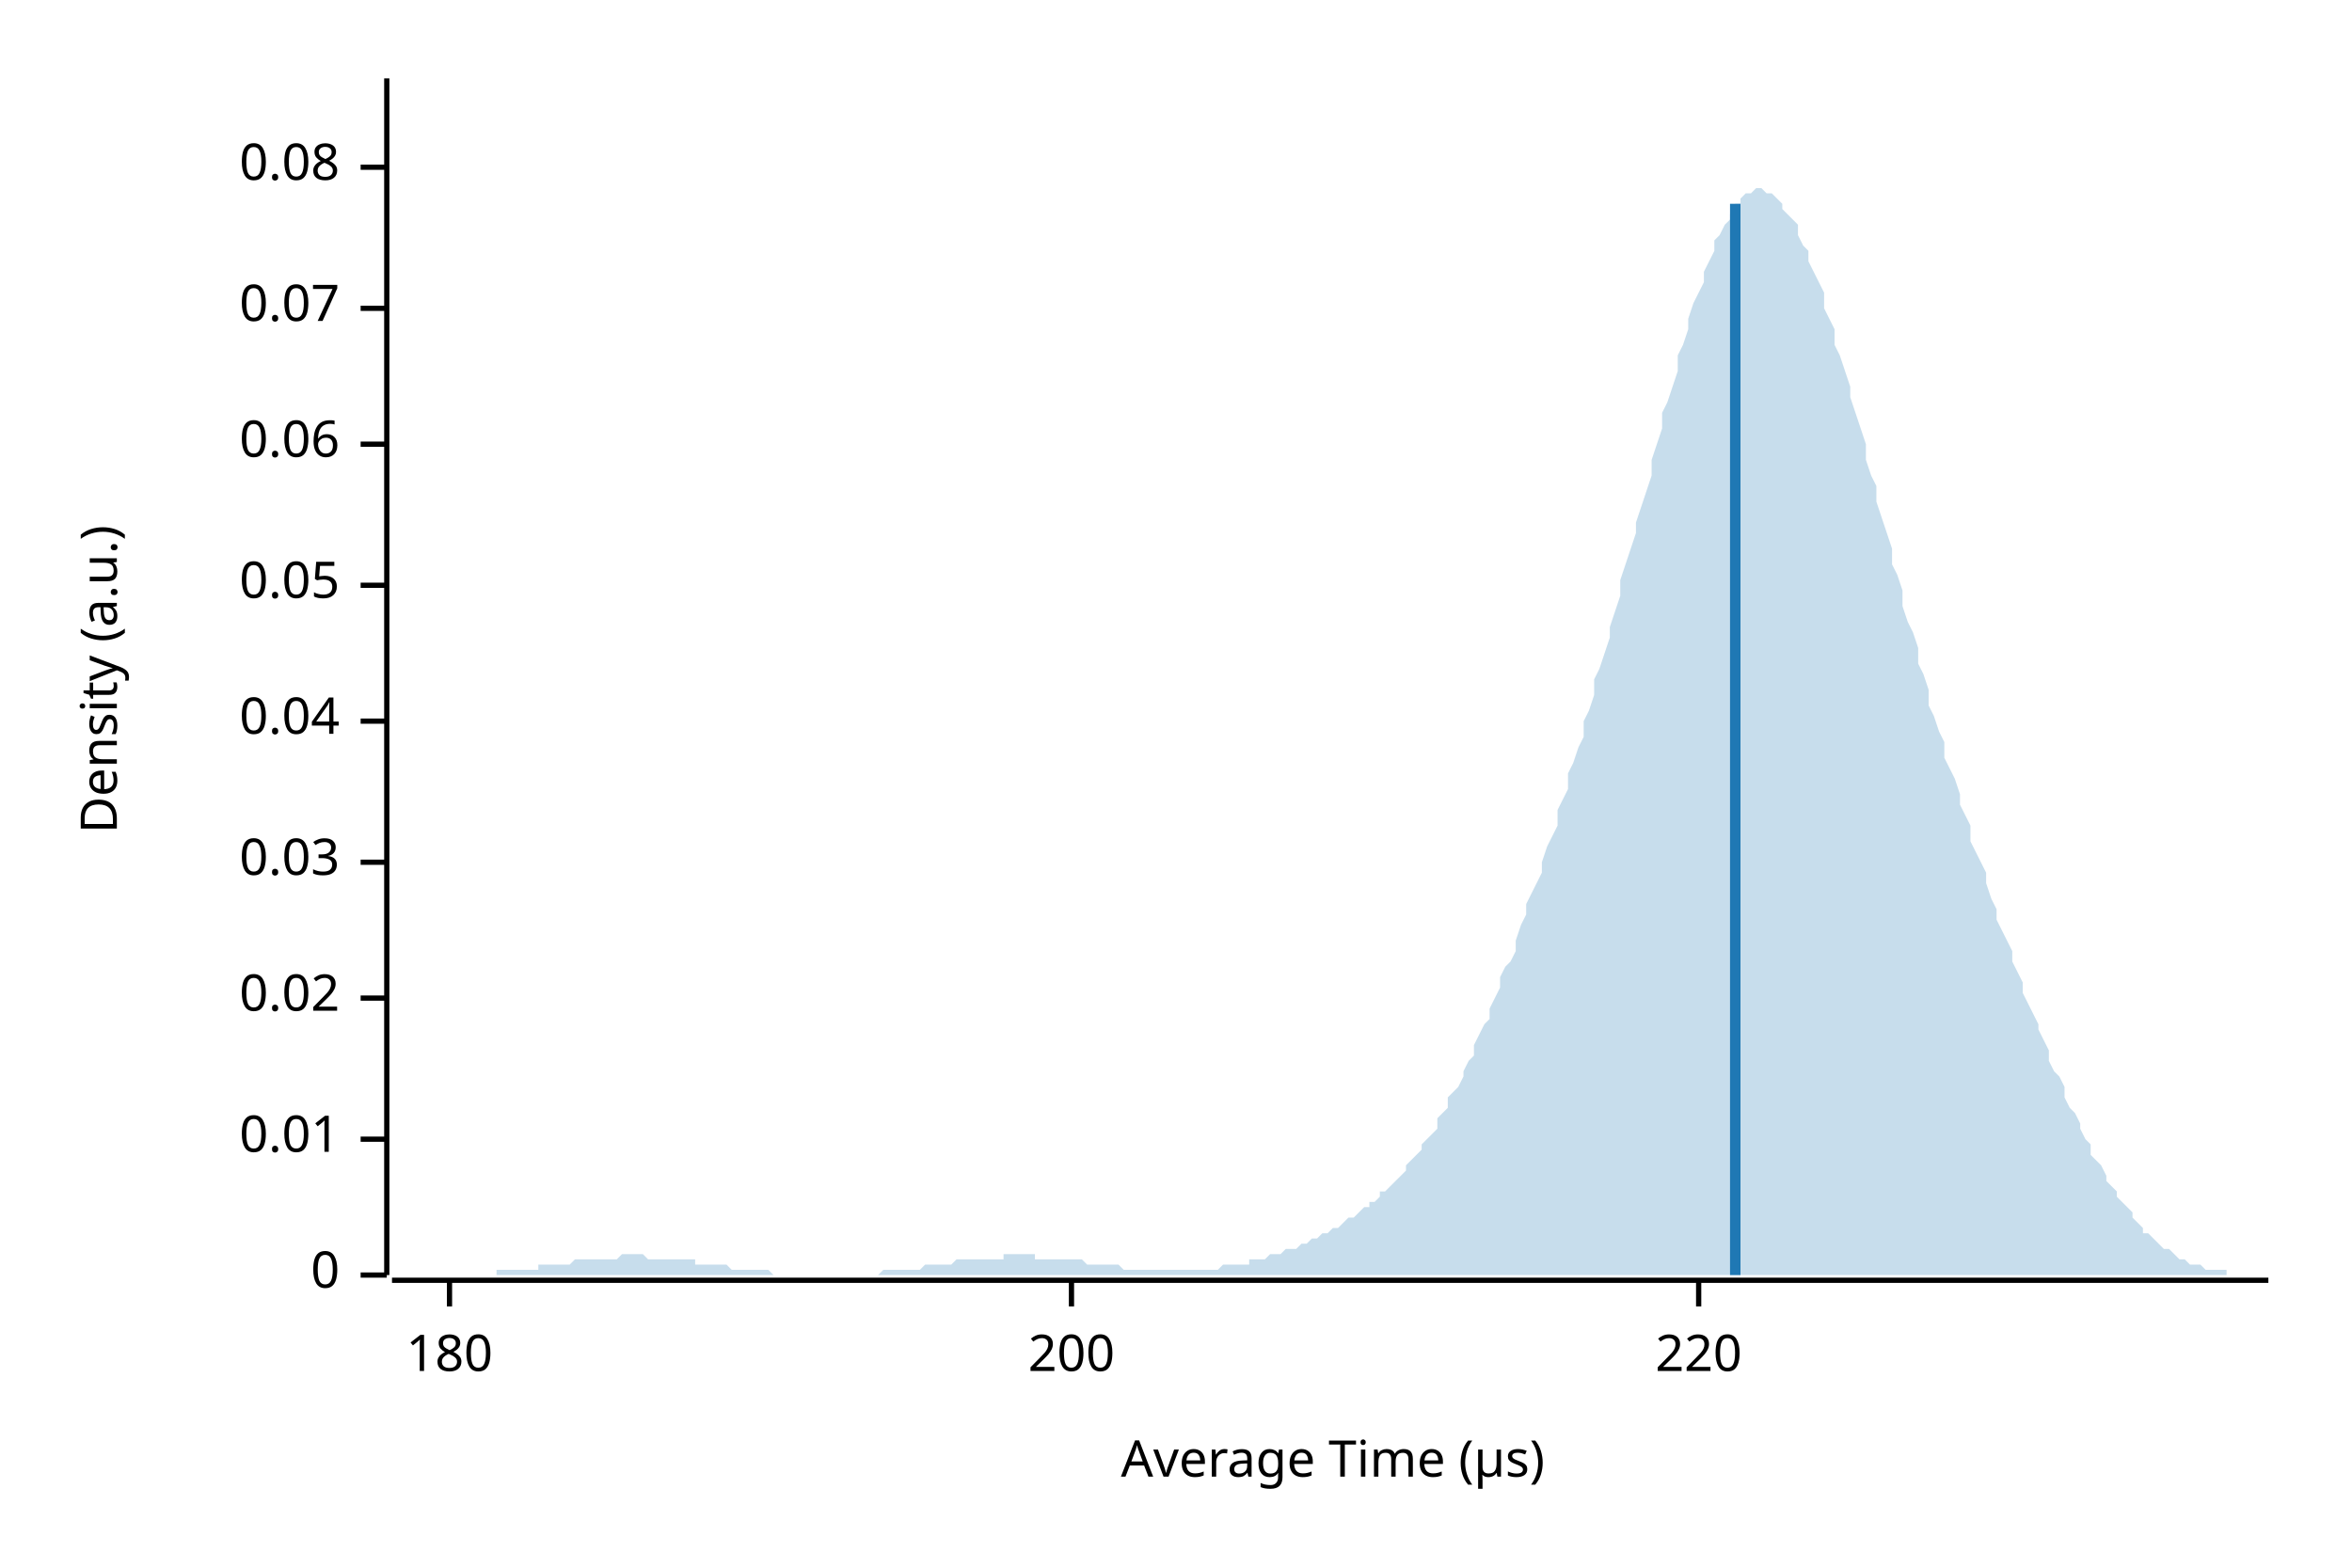
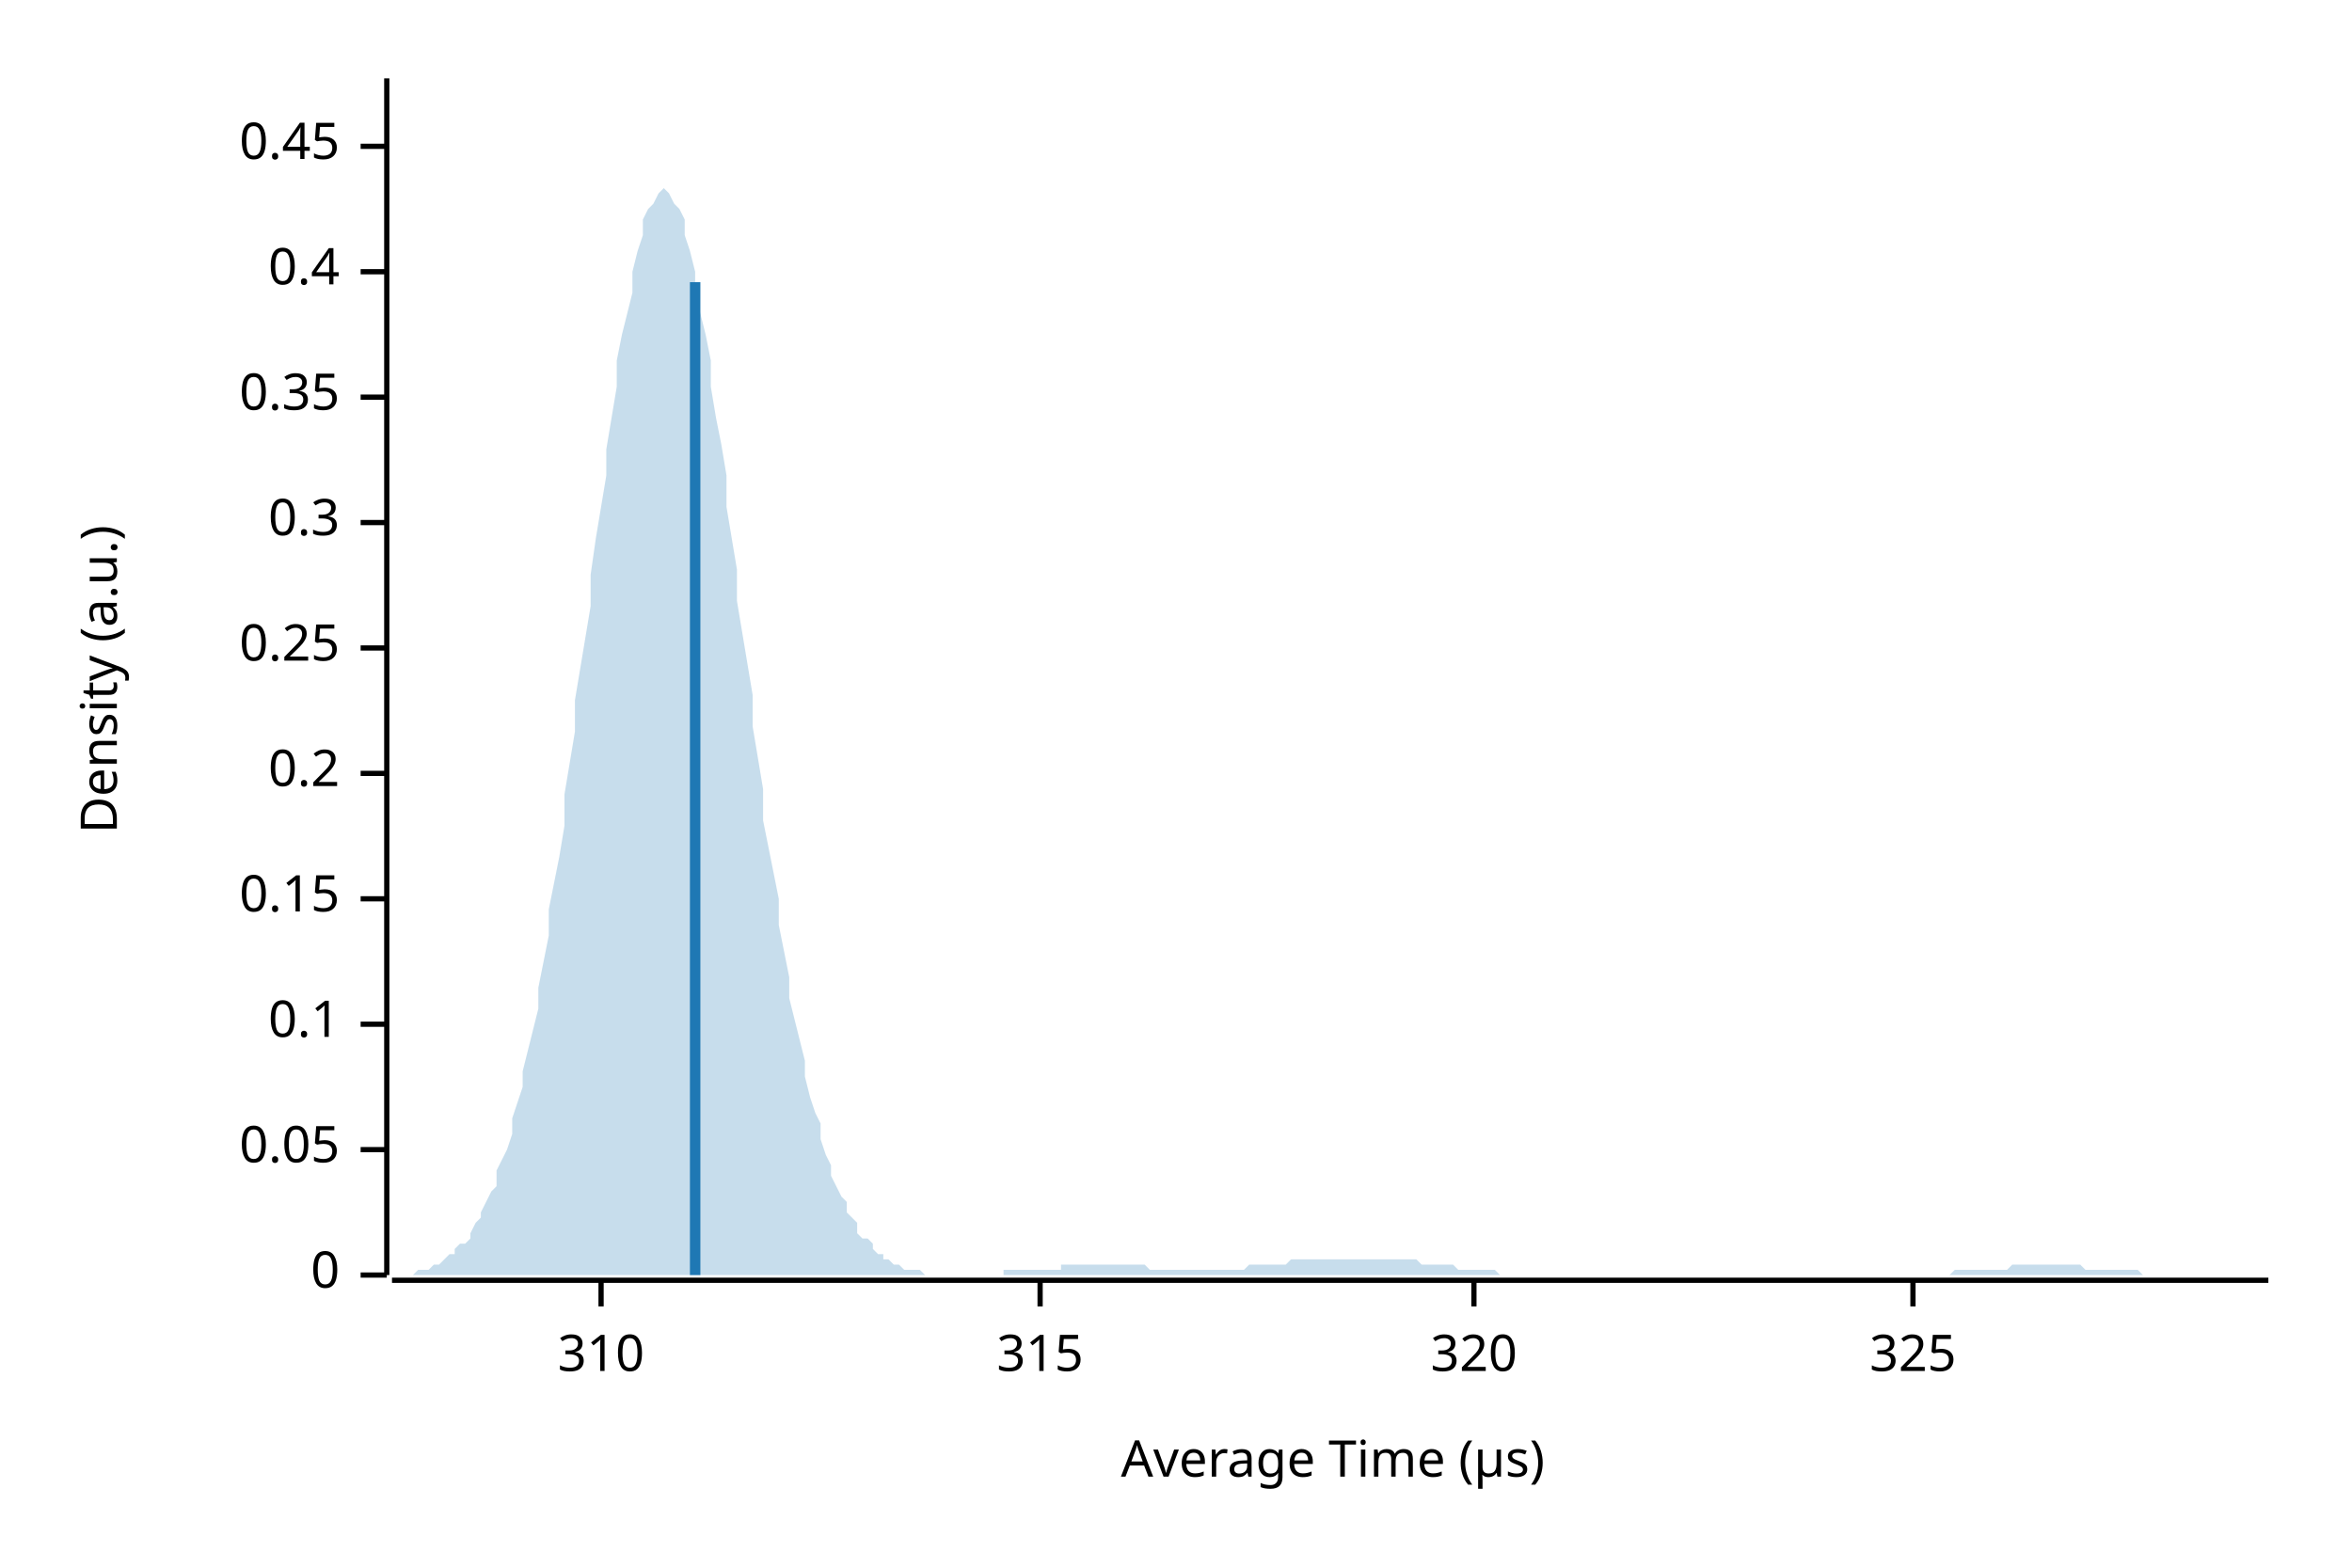
<svg xmlns="http://www.w3.org/2000/svg" width="450" height="300" viewBox="0 0 450 300">
  <text x="15" y="130" dy="0.76em" text-anchor="middle" font-family="sans-serif" font-size="9.677" opacity="1" fill="#000000" transform="rotate(270, 15, 130)">
Density (a.u.)
</text>
  <text x="255" y="285" dy="-0.5ex" text-anchor="middle" font-family="sans-serif" font-size="9.677" opacity="1" fill="#000000">
Average Time (µs)
</text>
  <polyline fill="none" opacity="1" stroke="#000000" stroke-width="1" points="74,15 74,244 " />
  <text x="65" y="244" dy="0.5ex" text-anchor="end" font-family="sans-serif" font-size="9.677" opacity="1" fill="#000000">
0
</text>
  <polyline fill="none" opacity="1" stroke="#000000" stroke-width="1" points="69,244 74,244 " />
-   <text x="65" y="218" dy="0.5ex" text-anchor="end" font-family="sans-serif" font-size="9.677" opacity="1" fill="#000000">
- 0.01
- </text>
-   <polyline fill="none" opacity="1" stroke="#000000" stroke-width="1" points="69,218 74,218 " />
-   <text x="65" y="191" dy="0.5ex" text-anchor="end" font-family="sans-serif" font-size="9.677" opacity="1" fill="#000000">
- 0.02
- </text>
-   <polyline fill="none" opacity="1" stroke="#000000" stroke-width="1" points="69,191 74,191 " />
-   <text x="65" y="165" dy="0.5ex" text-anchor="end" font-family="sans-serif" font-size="9.677" opacity="1" fill="#000000">
- 0.03
- </text>
-   <polyline fill="none" opacity="1" stroke="#000000" stroke-width="1" points="69,165 74,165 " />
-   <text x="65" y="138" dy="0.5ex" text-anchor="end" font-family="sans-serif" font-size="9.677" opacity="1" fill="#000000">
- 0.04
- </text>
-   <polyline fill="none" opacity="1" stroke="#000000" stroke-width="1" points="69,138 74,138 " />
-   <text x="65" y="112" dy="0.5ex" text-anchor="end" font-family="sans-serif" font-size="9.677" opacity="1" fill="#000000">
+   <text x="65" y="220" dy="0.5ex" text-anchor="end" font-family="sans-serif" font-size="9.677" opacity="1" fill="#000000">
0.05
</text>
-   <polyline fill="none" opacity="1" stroke="#000000" stroke-width="1" points="69,112 74,112 " />
-   <text x="65" y="85" dy="0.5ex" text-anchor="end" font-family="sans-serif" font-size="9.677" opacity="1" fill="#000000">
- 0.06
+   <polyline fill="none" opacity="1" stroke="#000000" stroke-width="1" points="69,220 74,220 " />
+   <text x="65" y="196" dy="0.5ex" text-anchor="end" font-family="sans-serif" font-size="9.677" opacity="1" fill="#000000">
+ 0.1
</text>
-   <polyline fill="none" opacity="1" stroke="#000000" stroke-width="1" points="69,85 74,85 " />
-   <text x="65" y="59" dy="0.5ex" text-anchor="end" font-family="sans-serif" font-size="9.677" opacity="1" fill="#000000">
- 0.07
+   <polyline fill="none" opacity="1" stroke="#000000" stroke-width="1" points="69,196 74,196 " />
+   <text x="65" y="172" dy="0.5ex" text-anchor="end" font-family="sans-serif" font-size="9.677" opacity="1" fill="#000000">
+ 0.15
</text>
-   <polyline fill="none" opacity="1" stroke="#000000" stroke-width="1" points="69,59 74,59 " />
-   <text x="65" y="32" dy="0.5ex" text-anchor="end" font-family="sans-serif" font-size="9.677" opacity="1" fill="#000000">
- 0.08
+   <polyline fill="none" opacity="1" stroke="#000000" stroke-width="1" points="69,172 74,172 " />
+   <text x="65" y="148" dy="0.5ex" text-anchor="end" font-family="sans-serif" font-size="9.677" opacity="1" fill="#000000">
+ 0.2
</text>
-   <polyline fill="none" opacity="1" stroke="#000000" stroke-width="1" points="69,32 74,32 " />
+   <polyline fill="none" opacity="1" stroke="#000000" stroke-width="1" points="69,148 74,148 " />
+   <text x="65" y="124" dy="0.5ex" text-anchor="end" font-family="sans-serif" font-size="9.677" opacity="1" fill="#000000">
+ 0.25
+ </text>
+   <polyline fill="none" opacity="1" stroke="#000000" stroke-width="1" points="69,124 74,124 " />
+   <text x="65" y="100" dy="0.5ex" text-anchor="end" font-family="sans-serif" font-size="9.677" opacity="1" fill="#000000">
+ 0.3
+ </text>
+   <polyline fill="none" opacity="1" stroke="#000000" stroke-width="1" points="69,100 74,100 " />
+   <text x="65" y="76" dy="0.5ex" text-anchor="end" font-family="sans-serif" font-size="9.677" opacity="1" fill="#000000">
+ 0.35
+ </text>
+   <polyline fill="none" opacity="1" stroke="#000000" stroke-width="1" points="69,76 74,76 " />
+   <text x="65" y="52" dy="0.5ex" text-anchor="end" font-family="sans-serif" font-size="9.677" opacity="1" fill="#000000">
+ 0.4
+ </text>
+   <polyline fill="none" opacity="1" stroke="#000000" stroke-width="1" points="69,52 74,52 " />
+   <text x="65" y="28" dy="0.5ex" text-anchor="end" font-family="sans-serif" font-size="9.677" opacity="1" fill="#000000">
+ 0.45
+ </text>
+   <polyline fill="none" opacity="1" stroke="#000000" stroke-width="1" points="69,28 74,28 " />
  <polyline fill="none" opacity="1" stroke="#000000" stroke-width="1" points="75,245 434,245 " />
-   <text x="86" y="255" dy="0.76em" text-anchor="middle" font-family="sans-serif" font-size="9.677" opacity="1" fill="#000000">
- 180
+   <text x="115" y="255" dy="0.76em" text-anchor="middle" font-family="sans-serif" font-size="9.677" opacity="1" fill="#000000">
+ 310
</text>
-   <polyline fill="none" opacity="1" stroke="#000000" stroke-width="1" points="86,245 86,250 " />
-   <text x="205" y="255" dy="0.76em" text-anchor="middle" font-family="sans-serif" font-size="9.677" opacity="1" fill="#000000">
- 200
+   <polyline fill="none" opacity="1" stroke="#000000" stroke-width="1" points="115,245 115,250 " />
+   <text x="199" y="255" dy="0.76em" text-anchor="middle" font-family="sans-serif" font-size="9.677" opacity="1" fill="#000000">
+ 315
</text>
-   <polyline fill="none" opacity="1" stroke="#000000" stroke-width="1" points="205,245 205,250 " />
-   <text x="325" y="255" dy="0.76em" text-anchor="middle" font-family="sans-serif" font-size="9.677" opacity="1" fill="#000000">
- 220
+   <polyline fill="none" opacity="1" stroke="#000000" stroke-width="1" points="199,245 199,250 " />
+   <text x="282" y="255" dy="0.76em" text-anchor="middle" font-family="sans-serif" font-size="9.677" opacity="1" fill="#000000">
+ 320
</text>
-   <polyline fill="none" opacity="1" stroke="#000000" stroke-width="1" points="325,245 325,250 " />
-   <polygon opacity="0.25" fill="#1F78B4" points="75,244 75,244 76,244 77,244 77,244 78,244 79,244 80,244 80,244 81,244 82,244 82,244 83,244 84,244 85,244 85,244 86,244 87,244 87,244 88,244 89,244 90,244 90,244 91,244 92,244 92,244 93,244 94,244 95,244 95,243 96,243 97,243 98,243 98,243 99,243 100,243 100,243 101,243 102,243 103,243 103,242 104,242 105,242 105,242 106,242 107,242 108,242 108,242 109,242 110,241 110,241 111,241 112,241 113,241 113,241 114,241 115,241 116,241 116,241 117,241 118,241 118,241 119,240 120,240 121,240 121,240 122,240 123,240 123,240 124,241 125,241 126,241 126,241 127,241 128,241 128,241 129,241 130,241 131,241 131,241 132,241 133,241 133,242 134,242 135,242 136,242 136,242 137,242 138,242 139,242 139,242 140,243 141,243 141,243 142,243 143,243 144,243 144,243 145,243 146,243 146,243 147,243 148,244 149,244 149,244 150,244 151,244 151,244 152,244 153,244 154,244 154,244 155,244 156,244 157,244 157,244 158,244 159,244 159,244 160,244 161,244 162,244 162,244 163,244 164,244 164,244 165,244 166,244 167,244 167,244 168,244 169,243 169,243 170,243 171,243 172,243 172,243 173,243 174,243 175,243 175,243 176,243 177,242 177,242 178,242 179,242 180,242 180,242 181,242 182,242 182,242 183,241 184,241 185,241 185,241 186,241 187,241 187,241 188,241 189,241 190,241 190,241 191,241 192,241 192,240 193,240 194,240 195,240 195,240 196,240 197,240 198,240 198,241 199,241 200,241 200,241 201,241 202,241 203,241 203,241 204,241 205,241 205,241 206,241 207,241 208,242 208,242 209,242 210,242 210,242 211,242 212,242 213,242 213,242 214,242 215,243 216,243 216,243 217,243 218,243 218,243 219,243 220,243 221,243 221,243 222,243 223,243 223,243 224,243 225,243 226,243 226,243 227,243 228,243 228,243 229,243 230,243 231,243 231,243 232,243 233,243 233,243 234,242 235,242 236,242 236,242 237,242 238,242 239,242 239,241 240,241 241,241 241,241 242,241 243,240 244,240 244,240 245,240 246,239 246,239 247,239 248,239 249,238 249,238 250,238 251,237 251,237 252,237 253,236 254,236 254,236 255,235 256,235 257,234 257,234 258,233 259,233 259,233 260,232 261,231 262,231 262,230 263,230 264,229 264,228 265,228 266,227 267,226 267,226 268,225 269,224 269,223 270,222 271,221 272,220 272,219 273,218 274,217 275,216 275,214 276,213 277,212 277,210 278,209 279,208 280,206 280,205 281,203 282,202 282,200 283,198 284,196 285,195 285,193 286,191 287,189 287,187 288,185 289,184 290,182 290,180 291,177 292,175 292,173 293,171 294,169 295,167 295,165 296,162 297,160 298,158 298,155 299,153 300,151 300,148 301,146 302,143 303,141 303,138 304,136 305,133 305,130 306,128 307,125 308,122 308,120 309,117 310,114 310,111 311,108 312,105 313,102 313,100 314,97 315,94 316,91 316,88 317,85 318,82 318,79 319,77 320,74 321,71 321,68 322,66 323,63 323,61 324,58 325,56 326,54 326,52 327,50 328,48 328,46 329,45 330,43 331,42 331,41 332,39 333,39 333,38 334,37 335,37 336,36 336,36 337,36 338,37 339,37 339,37 340,38 341,39 341,40 342,41 343,42 344,43 344,45 345,47 346,48 346,50 347,52 348,54 349,56 349,59 350,61 351,63 351,66 352,68 353,71 354,74 354,76 355,79 356,82 357,85 357,88 358,91 359,93 359,96 360,99 361,102 362,105 362,108 363,110 364,113 364,116 365,119 366,121 367,124 367,127 368,129 369,132 369,135 370,137 371,140 372,142 372,145 373,147 374,149 375,152 375,154 376,156 377,158 377,161 378,163 379,165 380,167 380,169 381,172 382,174 382,176 383,178 384,180 385,182 385,184 386,186 387,188 387,190 388,192 389,194 390,196 390,197 391,199 392,201 392,203 393,205 394,206 395,208 395,210 396,212 397,213 398,215 398,216 399,218 400,219 400,221 401,222 402,223 403,225 403,226 404,227 405,228 405,229 406,230 407,231 408,232 408,233 409,234 410,235 410,236 411,236 412,237 413,238 413,238 414,239 415,239 416,240 416,240 417,241 418,241 418,241 419,242 420,242 421,242 421,242 422,243 423,243 423,243 424,243 425,243 426,243 426,244 427,244 428,244 428,244 429,244 430,244 431,244 431,244 432,244 433,244 434,244 434,244 75,244 " />
-   <polyline fill="none" opacity="1" stroke="#1F78B4" stroke-width="2" points="332,244 332,39 " />
+   <polyline fill="none" opacity="1" stroke="#000000" stroke-width="1" points="282,245 282,250 " />
+   <text x="366" y="255" dy="0.76em" text-anchor="middle" font-family="sans-serif" font-size="9.677" opacity="1" fill="#000000">
+ 325
+ </text>
+   <polyline fill="none" opacity="1" stroke="#000000" stroke-width="1" points="366,245 366,250 " />
+   <polygon opacity="0.25" fill="#1F78B4" points="75,244 75,244 76,244 77,244 77,244 78,244 79,244 80,243 80,243 81,243 82,243 82,243 83,242 84,242 85,241 85,241 86,240 87,240 87,239 88,238 89,238 90,237 90,236 91,234 92,233 92,232 93,230 94,228 95,227 95,224 96,222 97,220 98,217 98,214 99,211 100,208 100,205 101,201 102,197 103,193 103,189 104,184 105,179 105,174 106,169 107,164 108,158 108,152 109,146 110,140 110,134 111,128 112,122 113,116 113,110 114,103 115,97 116,91 116,86 117,80 118,74 118,69 119,64 120,60 121,56 121,52 122,48 123,45 123,42 124,40 125,39 126,37 126,37 127,36 128,37 128,37 129,39 130,40 131,42 131,45 132,48 133,52 133,56 134,60 135,64 136,69 136,74 137,80 138,85 139,91 139,97 140,103 141,109 141,115 142,121 143,127 144,133 144,139 145,145 146,151 146,157 147,162 148,167 149,172 149,177 150,182 151,187 151,191 152,195 153,199 154,203 154,206 155,210 156,213 157,215 157,218 158,221 159,223 159,225 160,227 161,229 162,230 162,232 163,233 164,234 164,236 165,237 166,237 167,238 167,239 168,240 169,240 169,241 170,241 171,242 172,242 172,242 173,243 174,243 175,243 175,243 176,243 177,244 177,244 178,244 179,244 180,244 180,244 181,244 182,244 182,244 183,244 184,244 185,244 185,244 186,244 187,244 187,244 188,244 189,244 190,244 190,244 191,244 192,244 192,243 193,243 194,243 195,243 195,243 196,243 197,243 198,243 198,243 199,243 200,243 200,243 201,243 202,243 203,243 203,242 204,242 205,242 205,242 206,242 207,242 208,242 208,242 209,242 210,242 210,242 211,242 212,242 213,242 213,242 214,242 215,242 216,242 216,242 217,242 218,242 218,242 219,242 220,243 221,243 221,243 222,243 223,243 223,243 224,243 225,243 226,243 226,243 227,243 228,243 228,243 229,243 230,243 231,243 231,243 232,243 233,243 233,243 234,243 235,243 236,243 236,243 237,243 238,243 239,242 239,242 240,242 241,242 241,242 242,242 243,242 244,242 244,242 245,242 246,242 246,242 247,241 248,241 249,241 249,241 250,241 251,241 251,241 252,241 253,241 254,241 254,241 255,241 256,241 257,241 257,241 258,241 259,241 259,241 260,241 261,241 262,241 262,241 263,241 264,241 264,241 265,241 266,241 267,241 267,241 268,241 269,241 269,241 270,241 271,241 272,242 272,242 273,242 274,242 275,242 275,242 276,242 277,242 277,242 278,242 279,243 280,243 280,243 281,243 282,243 282,243 283,243 284,243 285,243 285,243 286,243 287,244 287,244 288,244 289,244 290,244 290,244 291,244 292,244 292,244 293,244 294,244 295,244 295,244 296,244 297,244 298,244 298,244 299,244 300,244 300,244 301,244 302,244 303,244 303,244 304,244 305,244 305,244 306,244 307,244 308,244 308,244 309,244 310,244 310,244 311,244 312,244 313,244 313,244 314,244 315,244 316,244 316,244 317,244 318,244 318,244 319,244 320,244 321,244 321,244 322,244 323,244 323,244 324,244 325,244 326,244 326,244 327,244 328,244 328,244 329,244 330,244 331,244 331,244 332,244 333,244 333,244 334,244 335,244 336,244 336,244 337,244 338,244 339,244 339,244 340,244 341,244 341,244 342,244 343,244 344,244 344,244 345,244 346,244 346,244 347,244 348,244 349,244 349,244 350,244 351,244 351,244 352,244 353,244 354,244 354,244 355,244 356,244 357,244 357,244 358,244 359,244 359,244 360,244 361,244 362,244 362,244 363,244 364,244 364,244 365,244 366,244 367,244 367,244 368,244 369,244 369,244 370,244 371,244 372,244 372,244 373,244 374,243 375,243 375,243 376,243 377,243 377,243 378,243 379,243 380,243 380,243 381,243 382,243 382,243 383,243 384,243 385,242 385,242 386,242 387,242 387,242 388,242 389,242 390,242 390,242 391,242 392,242 392,242 393,242 394,242 395,242 395,242 396,242 397,242 398,242 398,242 399,243 400,243 400,243 401,243 402,243 403,243 403,243 404,243 405,243 405,243 406,243 407,243 408,243 408,243 409,243 410,244 410,244 411,244 412,244 413,244 413,244 414,244 415,244 416,244 416,244 417,244 418,244 418,244 419,244 420,244 421,244 421,244 422,244 423,244 423,244 424,244 425,244 426,244 426,244 427,244 428,244 428,244 429,244 430,244 431,244 431,244 432,244 433,244 434,244 434,244 75,244 " />
+   <polyline fill="none" opacity="1" stroke="#1F78B4" stroke-width="2" points="133,244 133,54 " />
</svg>
